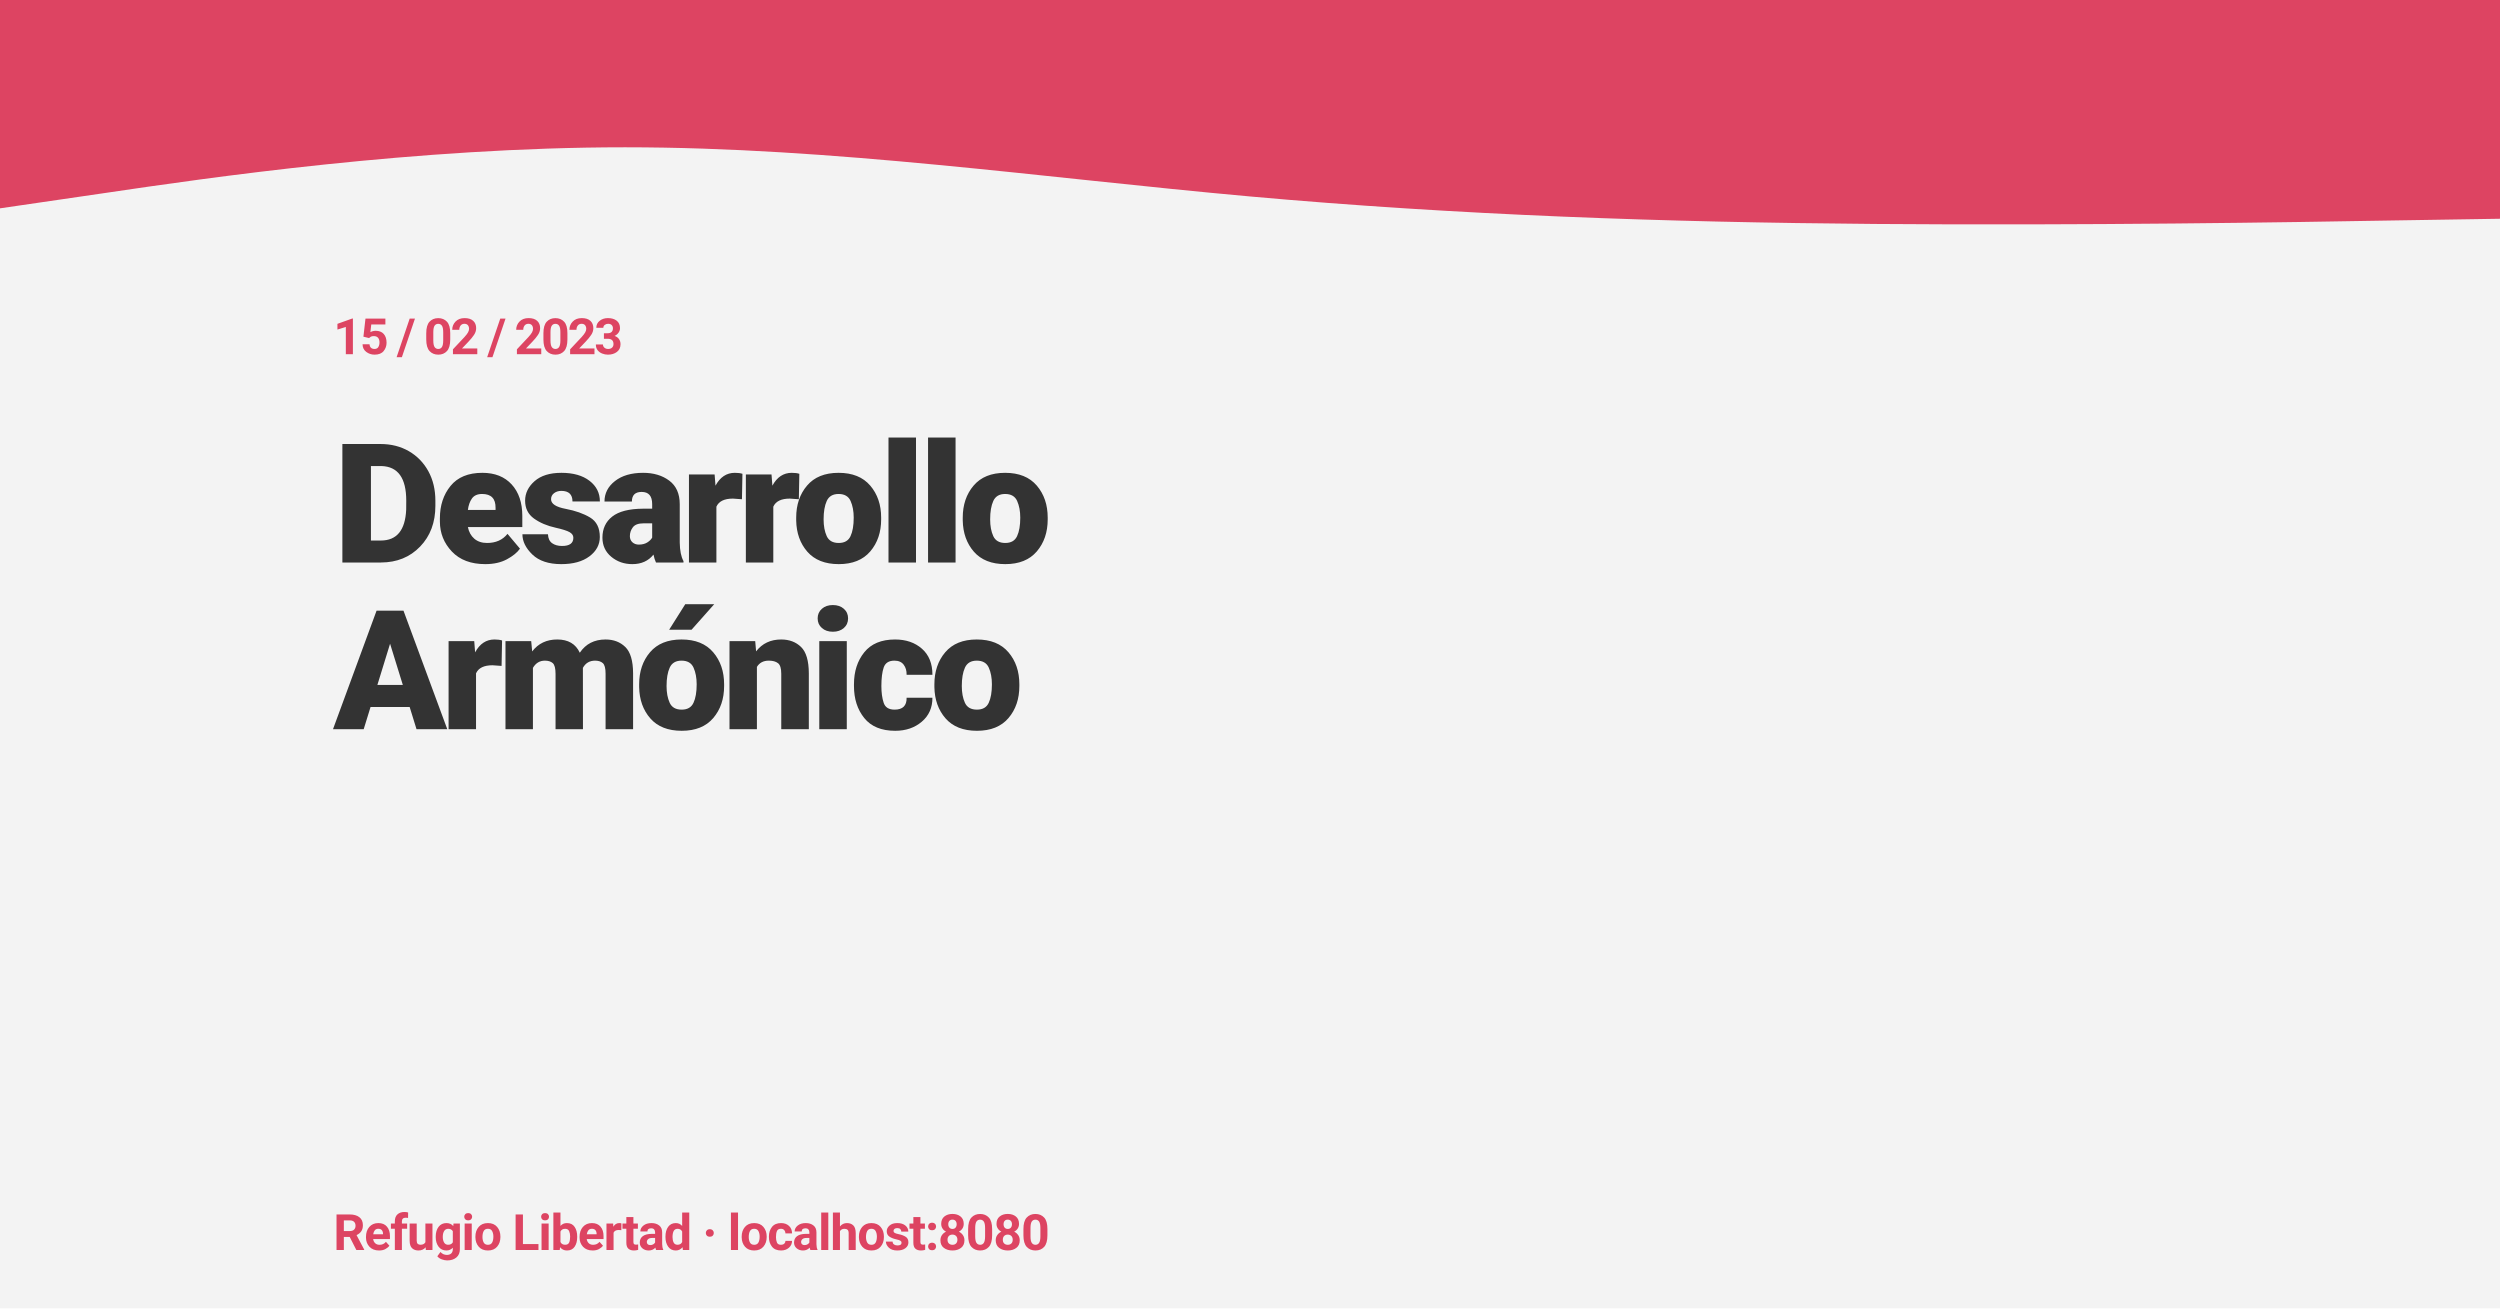
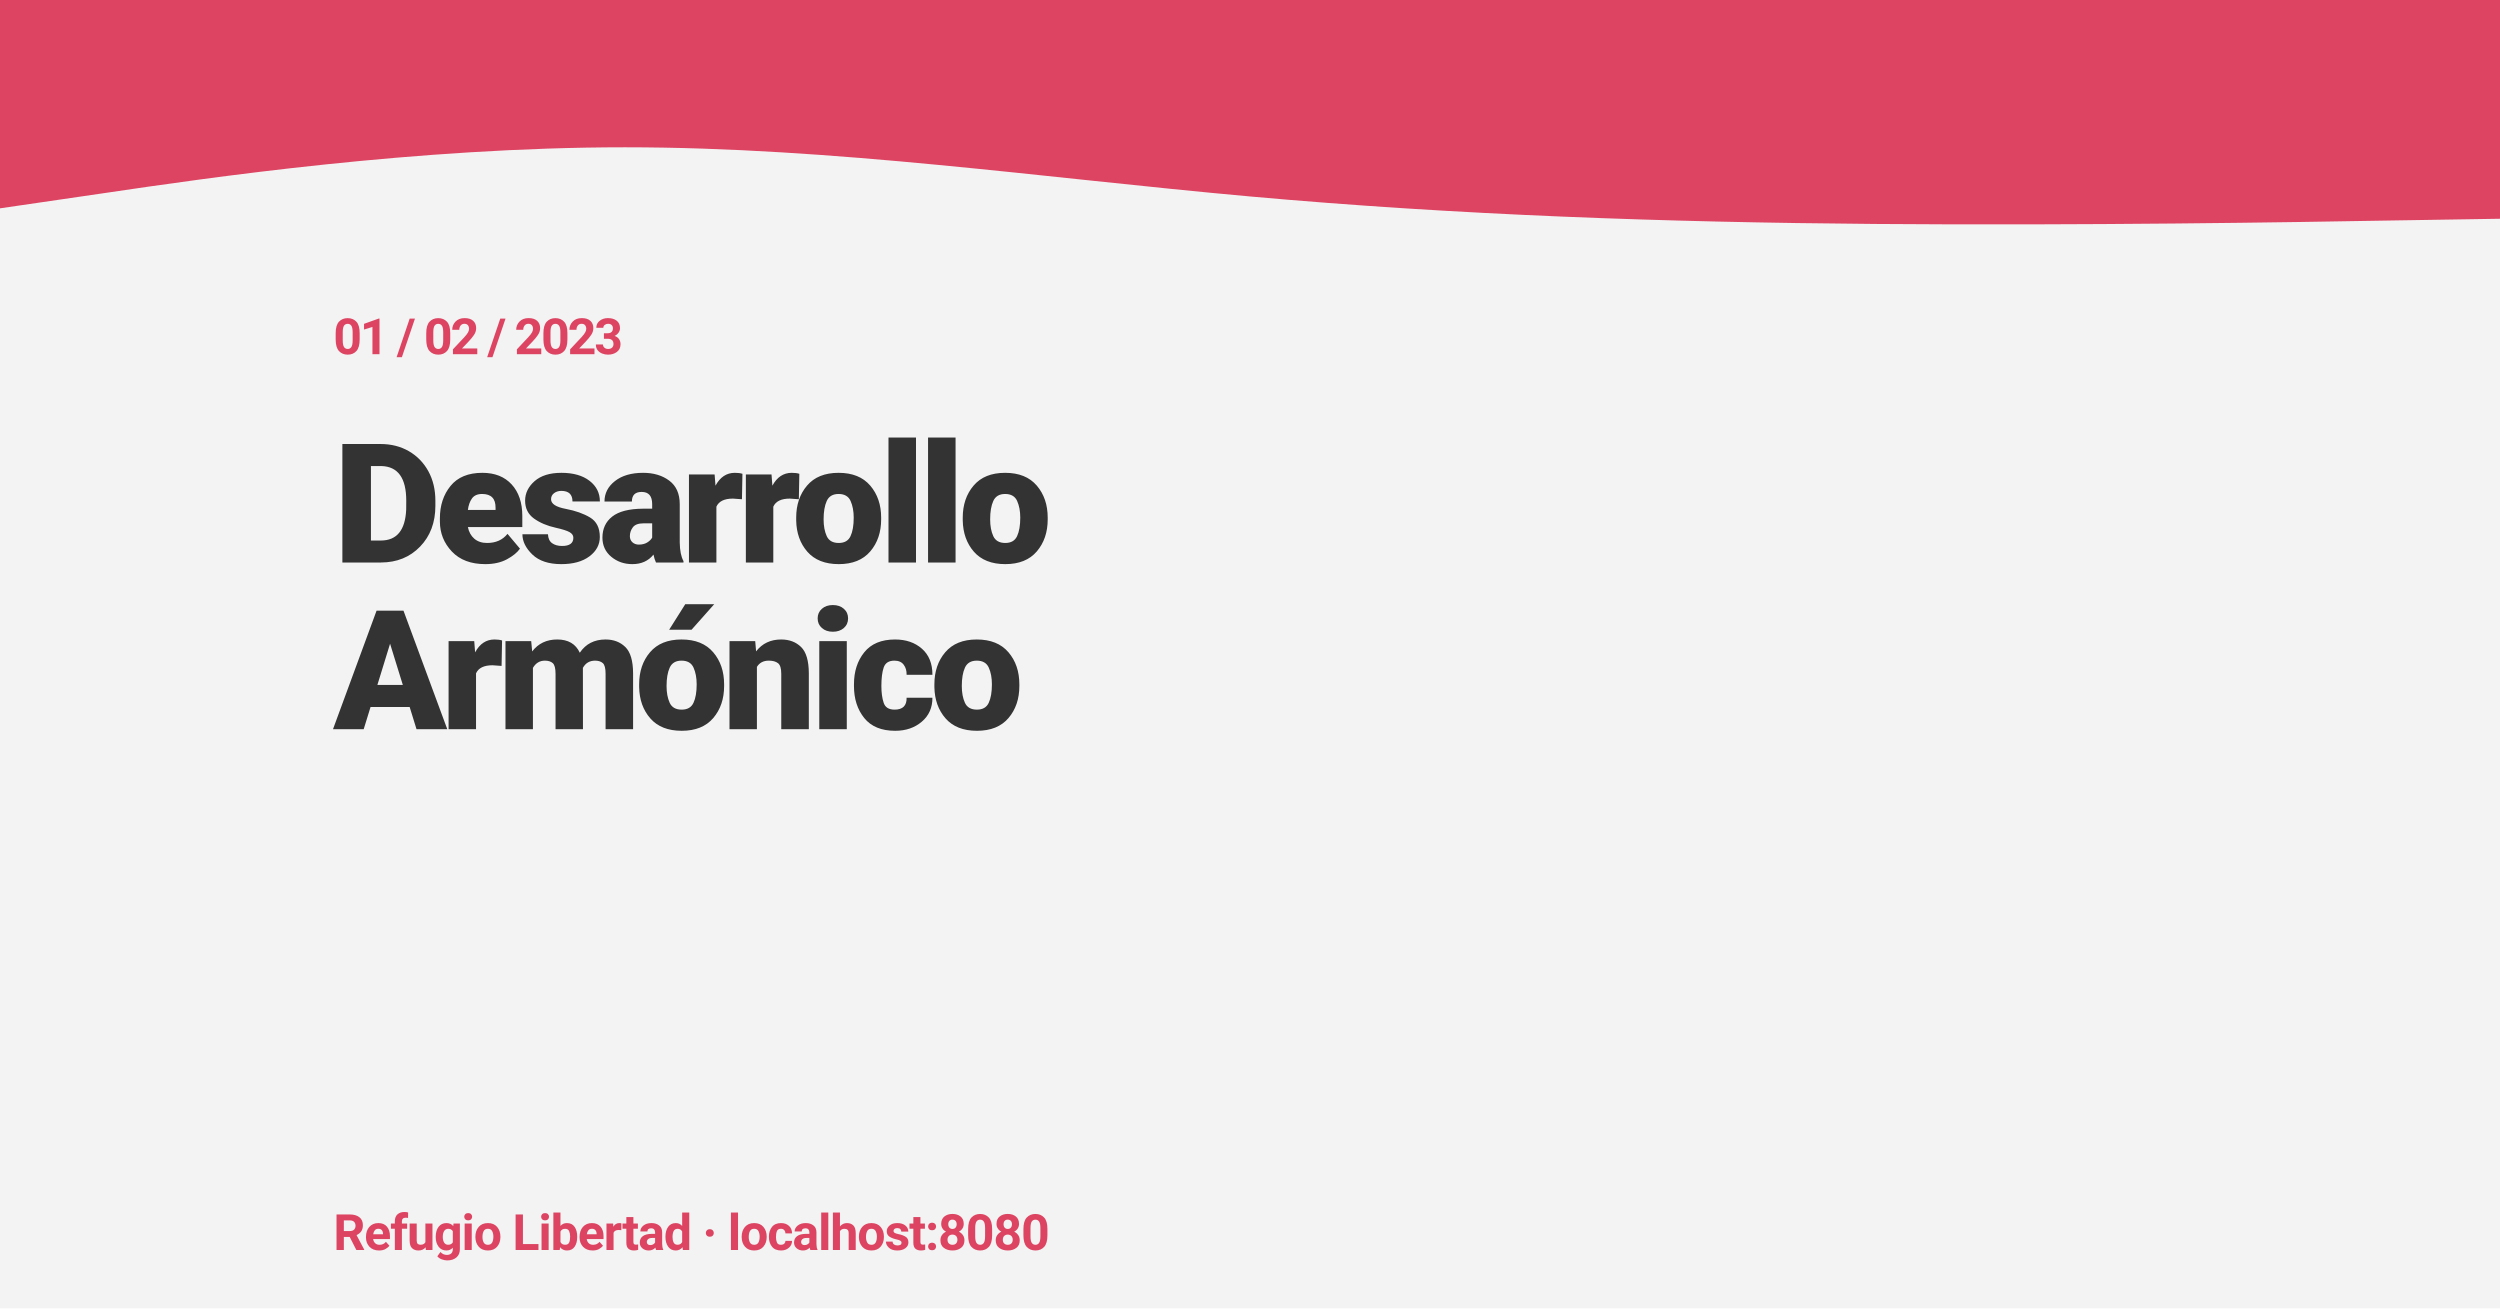
<svg xmlns="http://www.w3.org/2000/svg" width="1200" height="628" viewBox="0 0 1200 628" version="1.1">
  <svg id="visual" viewBox="0 0 1200 628" width="1200" height="628" version="1.1">
    <rect x="0" y="0" width="1200" height="628" fill="#F3F3F3" />
    <path d="M0 100L50 92.7C100 85.3 200 70.7 300 70.7C400 70.7 500 85.3 600 94.3C700 103.3 800 106.7 900 107.5C1000 108.3 1100 106.7 1150 105.8L1200 105L1200 0L1150 0C1100 0 1000 0 900 0C800 0 700 0 600 0C500 0 400 0 300 0C200 0 100 0 50 0L0 0Z" fill="#DD4462" stroke-linecap="round" stroke-linejoin="miter" />
  </svg>
  <text font-family="Redhat, Roboto, 'Helvetica Neue', sans-serif" font-size="24" font-weight="bold" fill="#DD4462" letter-spacing="-1">
    <tspan x="160" y="170">
-       15 / 02 / 2023
+       01 / 02 / 2023
    </tspan>
  </text>
  <text id="text" font-family="Redhat, Roboto, 'Helvetica Neue', sans-serif" font-size="80" font-weight="900" fill="#333333" letter-spacing="-3">
    <tspan x="160" y="270">
      Desarrollo
    </tspan>
    <tspan x="160" y="350">
      Armónico
    </tspan>
  </text>
  <text font-family="Redhat, Roboto, 'Helvetica Neue', sans-serif" font-size="24" font-weight="bold" fill="#DD4462" letter-spacing="-0.5">
    <tspan x="160" y="600">Refugio Libertad · localhost:8080</tspan>
  </text>
</svg>
